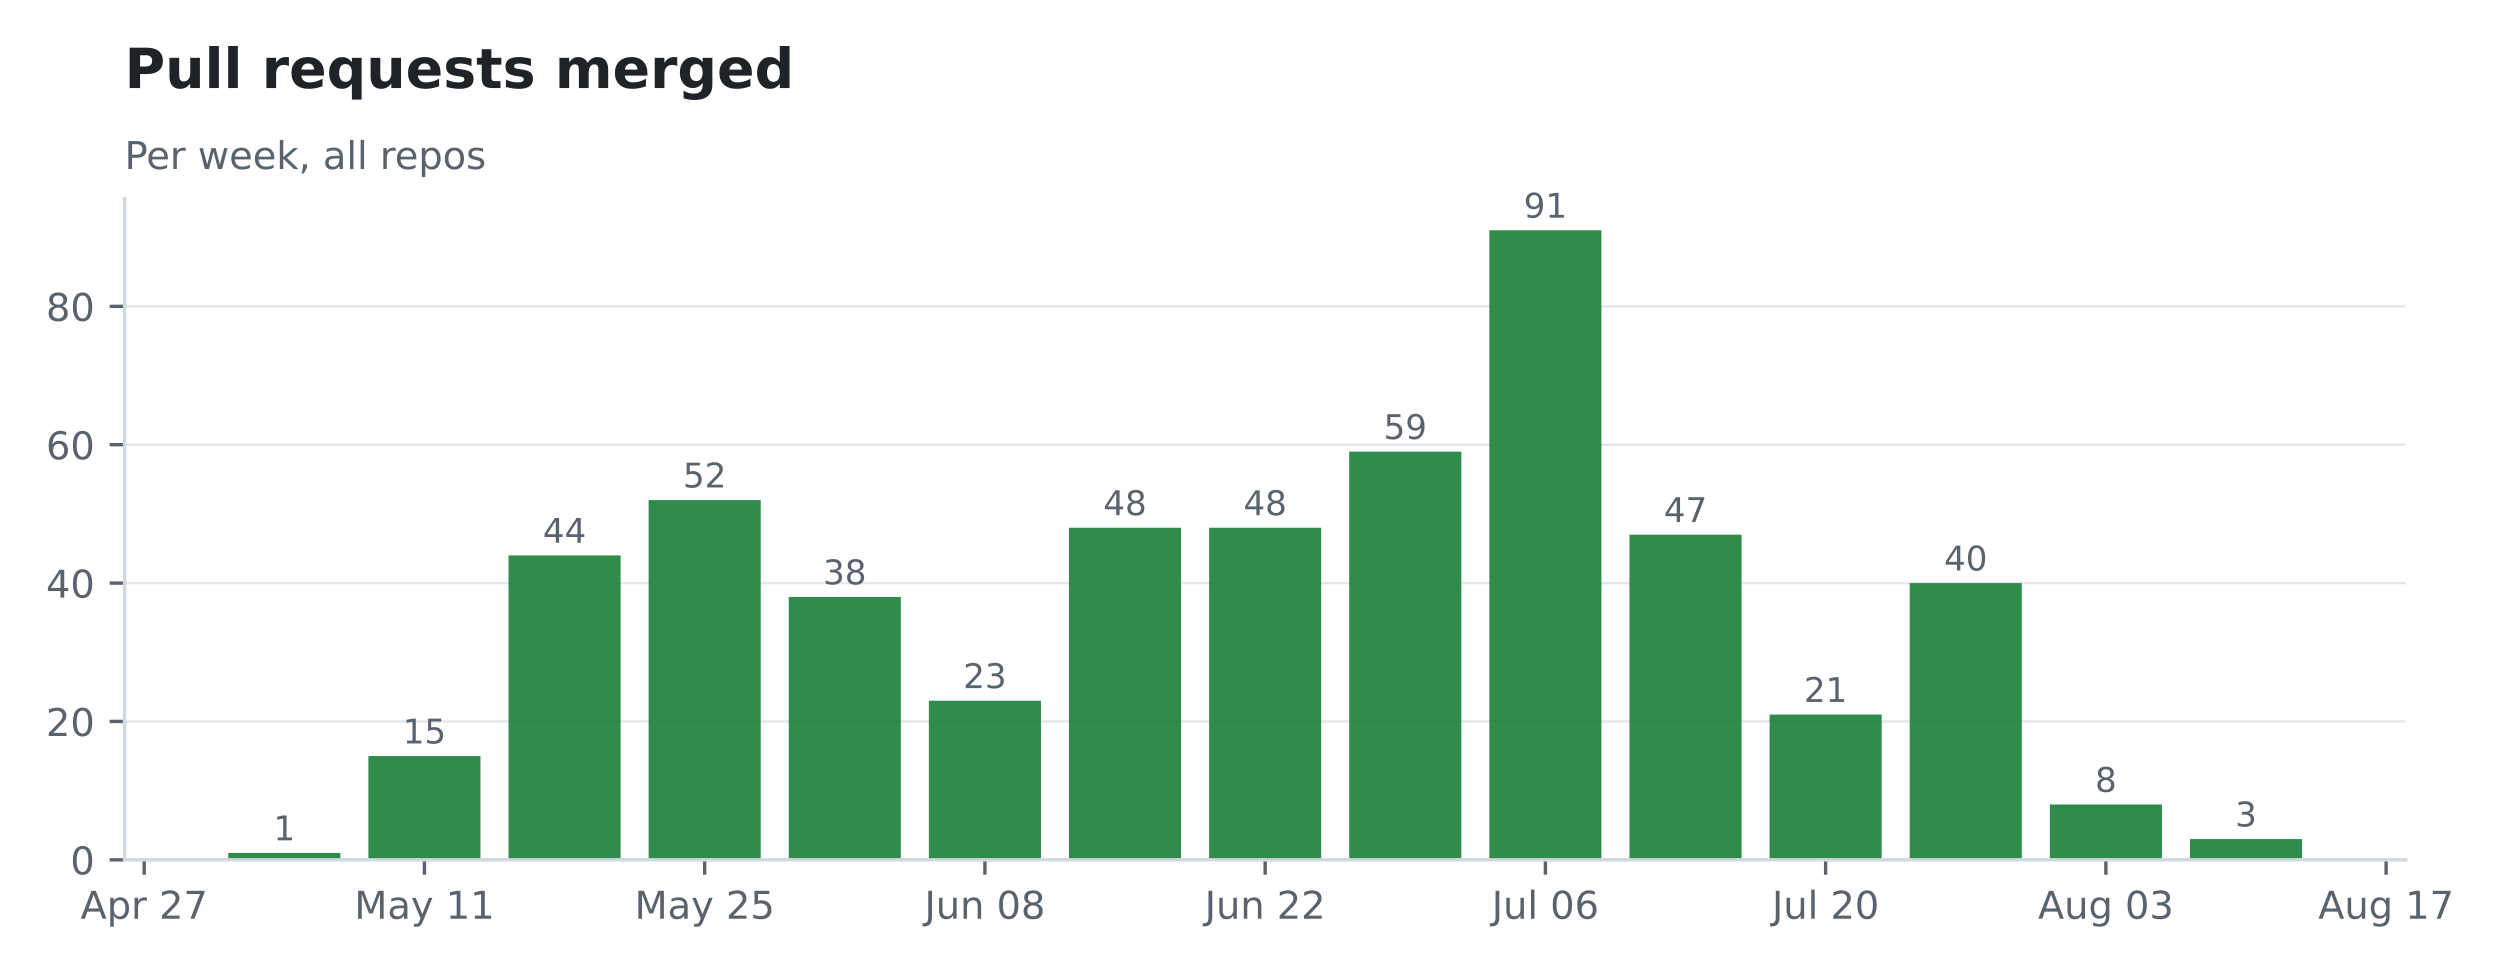
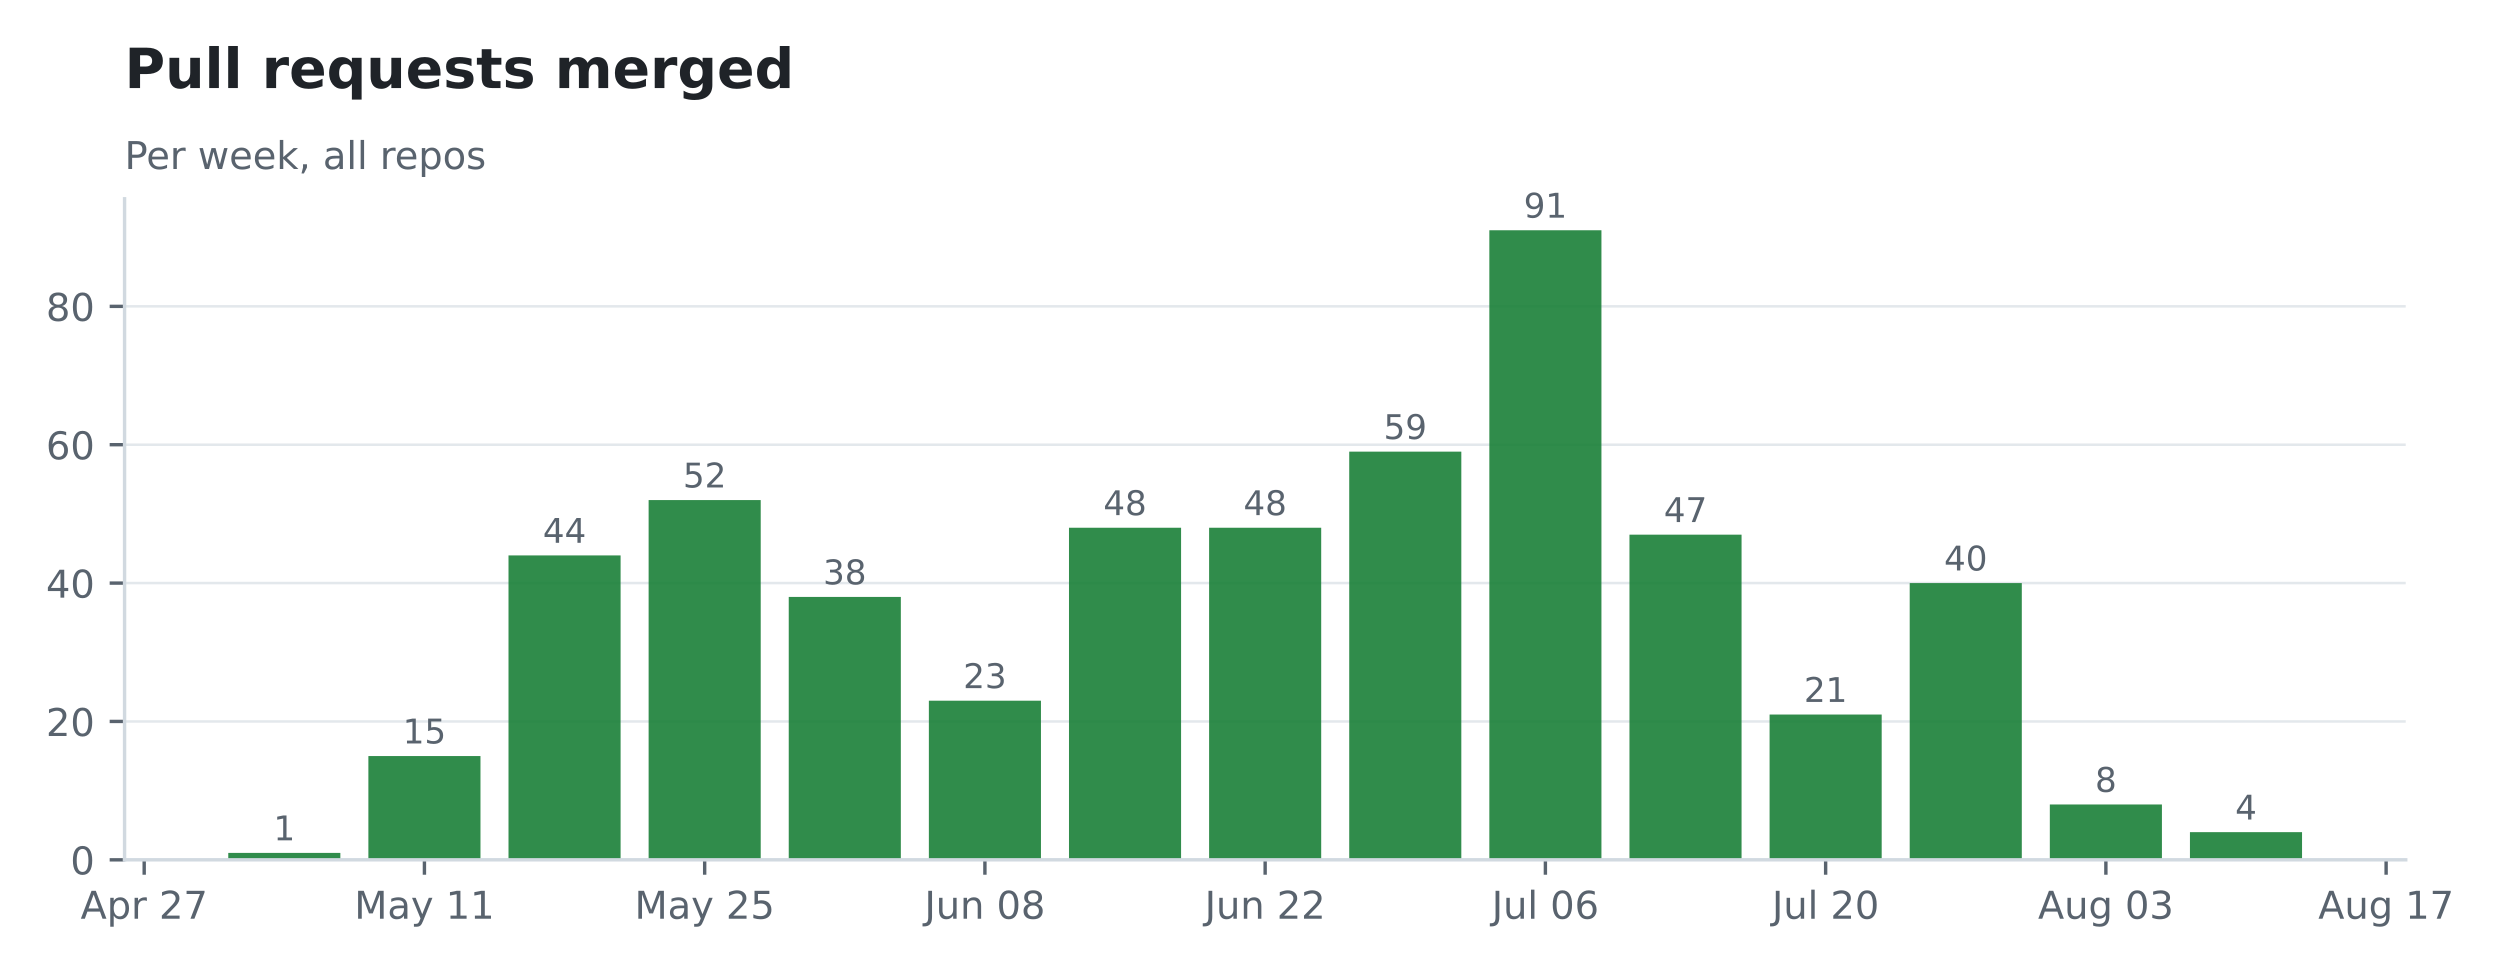
<svg xmlns="http://www.w3.org/2000/svg" xmlns:xlink="http://www.w3.org/1999/xlink" width="587.069pt" height="228.711pt" viewBox="0 0 587.069 228.711" version="1.1">
  <defs>
    <style type="text/css">*{stroke-linejoin: round; stroke-linecap: butt}</style>
  </defs>
  <g id="figure_1">
    <g id="patch_1">
      <path d="M 0 228.711  L 587.069 228.711  L 587.069 -0  L 0 -0  L 0 228.711  z " style="fill: none; opacity: 0" />
    </g>
    <g id="axes_1">
      <g id="patch_2">
        <path d="M 29.253 201.91  L 564.933 201.91  L 564.933 46.678  L 29.253 46.678  L 29.253 201.91  z " style="fill: none" />
      </g>
      <g id="matplotlib.axis_1">
        <g id="xtick_1">
          <g id="line2d_1">
            <defs>
-               <path id="m61ebad64c5" d="M 0 0  L 0 3.5  " style="stroke: #59636e; stroke-width: 0.8" />
+               <path id="m5babb0bd7b" d="M 0 0  L 0 3.5  " style="stroke: #59636e; stroke-width: 0.8" />
            </defs>
            <g>
-               <use xlink:href="#m61ebad64c5" x="33.859" y="201.91" style="fill: #59636e; stroke: #59636e; stroke-width: 0.8" />
+               <use xlink:href="#m5babb0bd7b" x="33.859" y="201.91" style="fill: #59636e; stroke: #59636e; stroke-width: 0.8" />
            </g>
          </g>
          <g id="text_1">
            <g style="fill: #59636e" transform="translate(18.91768 215.7479) scale(0.09 -0.09)">
              <defs>
                <path id="DejaVuSans-24" d="M 2188 4044  L 1331 1722  L 3047 1722  L 2188 4044  z M 1831 4666  L 2547 4666  L 4325 0  L 3669 0  L 3244 1197  L 1141 1197  L 716 0  L 50 0  L 1831 4666  z " transform="scale(0.015625)" />
                <path id="DejaVuSans-53" d="M 1159 525  L 1159 -1331  L 581 -1331  L 581 3500  L 1159 3500  L 1159 2969  Q 1341 3281 1617 3432  Q 1894 3584 2278 3584  Q 2916 3584 3314 3078  Q 3713 2572 3713 1747  Q 3713 922 3314 415  Q 2916 -91 2278 -91  Q 1894 -91 1617 61  Q 1341 213 1159 525  z M 3116 1747  Q 3116 2381 2855 2742  Q 2594 3103 2138 3103  Q 1681 3103 1420 2742  Q 1159 2381 1159 1747  Q 1159 1113 1420 752  Q 1681 391 2138 391  Q 2594 391 2855 752  Q 3116 1113 3116 1747  z " transform="scale(0.015625)" />
                <path id="DejaVuSans-55" d="M 2631 2963  Q 2534 3019 2420 3045  Q 2306 3072 2169 3072  Q 1681 3072 1420 2755  Q 1159 2438 1159 1844  L 1159 0  L 581 0  L 581 3500  L 1159 3500  L 1159 2956  Q 1341 3275 1631 3429  Q 1922 3584 2338 3584  Q 2397 3584 2469 3576  Q 2541 3569 2628 3553  L 2631 2963  z " transform="scale(0.015625)" />
                <path id="DejaVuSans-3" transform="scale(0.015625)" />
                <path id="DejaVuSans-15" d="M 1228 531  L 3431 531  L 3431 0  L 469 0  L 469 531  Q 828 903 1448 1529  Q 2069 2156 2228 2338  Q 2531 2678 2651 2914  Q 2772 3150 2772 3378  Q 2772 3750 2511 3984  Q 2250 4219 1831 4219  Q 1534 4219 1204 4116  Q 875 4013 500 3803  L 500 4441  Q 881 4594 1212 4672  Q 1544 4750 1819 4750  Q 2544 4750 2975 4387  Q 3406 4025 3406 3419  Q 3406 3131 3298 2873  Q 3191 2616 2906 2266  Q 2828 2175 2409 1742  Q 1991 1309 1228 531  z " transform="scale(0.015625)" />
                <path id="DejaVuSans-1a" d="M 525 4666  L 3525 4666  L 3525 4397  L 1831 0  L 1172 0  L 2766 4134  L 525 4134  L 525 4666  z " transform="scale(0.015625)" />
              </defs>
              <use xlink:href="#DejaVuSans-24" />
              <use xlink:href="#DejaVuSans-53" transform="translate(68.40625 0)" />
              <use xlink:href="#DejaVuSans-55" transform="translate(131.8906 0)" />
              <use xlink:href="#DejaVuSans-3" transform="translate(173 0)" />
              <use xlink:href="#DejaVuSans-15" transform="translate(204.7812 0)" />
              <use xlink:href="#DejaVuSans-1a" transform="translate(268.4062 0)" />
            </g>
          </g>
        </g>
        <g id="xtick_2">
          <g id="line2d_2">
            <g>
-               <use xlink:href="#m61ebad64c5" x="99.667" y="201.91" style="fill: #59636e; stroke: #59636e; stroke-width: 0.8" />
+               <use xlink:href="#m5babb0bd7b" x="99.667" y="201.91" style="fill: #59636e; stroke: #59636e; stroke-width: 0.8" />
            </g>
          </g>
          <g id="text_2">
            <g style="fill: #59636e" transform="translate(83.20728 215.7479) scale(0.09 -0.09)">
              <defs>
                <path id="DejaVuSans-30" d="M 628 4666  L 1569 4666  L 2759 1491  L 3956 4666  L 4897 4666  L 4897 0  L 4281 0  L 4281 4097  L 3078 897  L 2444 897  L 1241 4097  L 1241 0  L 628 0  L 628 4666  z " transform="scale(0.015625)" />
                <path id="DejaVuSans-44" d="M 2194 1759  Q 1497 1759 1228 1600  Q 959 1441 959 1056  Q 959 750 1161 570  Q 1363 391 1709 391  Q 2188 391 2477 730  Q 2766 1069 2766 1631  L 2766 1759  L 2194 1759  z M 3341 1997  L 3341 0  L 2766 0  L 2766 531  Q 2569 213 2275 61  Q 1981 -91 1556 -91  Q 1019 -91 701 211  Q 384 513 384 1019  Q 384 1609 779 1909  Q 1175 2209 1959 2209  L 2766 2209  L 2766 2266  Q 2766 2663 2505 2880  Q 2244 3097 1772 3097  Q 1472 3097 1187 3025  Q 903 2953 641 2809  L 641 3341  Q 956 3463 1253 3523  Q 1550 3584 1831 3584  Q 2591 3584 2966 3190  Q 3341 2797 3341 1997  z " transform="scale(0.015625)" />
                <path id="DejaVuSans-5c" d="M 2059 -325  Q 1816 -950 1584 -1140  Q 1353 -1331 966 -1331  L 506 -1331  L 506 -850  L 844 -850  Q 1081 -850 1212 -737  Q 1344 -625 1503 -206  L 1606 56  L 191 3500  L 800 3500  L 1894 763  L 2988 3500  L 3597 3500  L 2059 -325  z " transform="scale(0.015625)" />
                <path id="DejaVuSans-14" d="M 794 531  L 1825 531  L 1825 4091  L 703 3866  L 703 4441  L 1819 4666  L 2450 4666  L 2450 531  L 3481 531  L 3481 0  L 794 0  L 794 531  z " transform="scale(0.015625)" />
              </defs>
              <use xlink:href="#DejaVuSans-30" />
              <use xlink:href="#DejaVuSans-44" transform="translate(86.28125 0)" />
              <use xlink:href="#DejaVuSans-5c" transform="translate(147.5625 0)" />
              <use xlink:href="#DejaVuSans-3" transform="translate(206.75 0)" />
              <use xlink:href="#DejaVuSans-14" transform="translate(238.5312 0)" />
              <use xlink:href="#DejaVuSans-14" transform="translate(302.1562 0)" />
            </g>
          </g>
        </g>
        <g id="xtick_3">
          <g id="line2d_3">
            <g>
-               <use xlink:href="#m61ebad64c5" x="165.476" y="201.91" style="fill: #59636e; stroke: #59636e; stroke-width: 0.8" />
+               <use xlink:href="#m5babb0bd7b" x="165.476" y="201.91" style="fill: #59636e; stroke: #59636e; stroke-width: 0.8" />
            </g>
          </g>
          <g id="text_3">
            <g style="fill: #59636e" transform="translate(149.0156 215.7479) scale(0.09 -0.09)">
              <defs>
                <path id="DejaVuSans-18" d="M 691 4666  L 3169 4666  L 3169 4134  L 1269 4134  L 1269 2991  Q 1406 3038 1543 3061  Q 1681 3084 1819 3084  Q 2600 3084 3056 2656  Q 3513 2228 3513 1497  Q 3513 744 3044 326  Q 2575 -91 1722 -91  Q 1428 -91 1123 -41  Q 819 9 494 109  L 494 744  Q 775 591 1075 516  Q 1375 441 1709 441  Q 2250 441 2565 725  Q 2881 1009 2881 1497  Q 2881 1984 2565 2268  Q 2250 2553 1709 2553  Q 1456 2553 1204 2497  Q 953 2441 691 2322  L 691 4666  z " transform="scale(0.015625)" />
              </defs>
              <use xlink:href="#DejaVuSans-30" />
              <use xlink:href="#DejaVuSans-44" transform="translate(86.28125 0)" />
              <use xlink:href="#DejaVuSans-5c" transform="translate(147.5625 0)" />
              <use xlink:href="#DejaVuSans-3" transform="translate(206.75 0)" />
              <use xlink:href="#DejaVuSans-15" transform="translate(238.5312 0)" />
              <use xlink:href="#DejaVuSans-18" transform="translate(302.1562 0)" />
            </g>
          </g>
        </g>
        <g id="xtick_4">
          <g id="line2d_4">
            <g>
-               <use xlink:href="#m61ebad64c5" x="231.284" y="201.91" style="fill: #59636e; stroke: #59636e; stroke-width: 0.8" />
+               <use xlink:href="#m5babb0bd7b" x="231.284" y="201.91" style="fill: #59636e; stroke: #59636e; stroke-width: 0.8" />
            </g>
          </g>
          <g id="text_4">
            <g style="fill: #59636e" transform="translate(217.0965 215.7479) scale(0.09 -0.09)">
              <defs>
                <path id="DejaVuSans-2d" d="M 628 4666  L 1259 4666  L 1259 325  Q 1259 -519 939 -900  Q 619 -1281 -91 -1281  L -331 -1281  L -331 -750  L -134 -750  Q 284 -750 456 -515  Q 628 -281 628 325  L 628 4666  z " transform="scale(0.015625)" />
                <path id="DejaVuSans-58" d="M 544 1381  L 544 3500  L 1119 3500  L 1119 1403  Q 1119 906 1312 657  Q 1506 409 1894 409  Q 2359 409 2629 706  Q 2900 1003 2900 1516  L 2900 3500  L 3475 3500  L 3475 0  L 2900 0  L 2900 538  Q 2691 219 2414 64  Q 2138 -91 1772 -91  Q 1169 -91 856 284  Q 544 659 544 1381  z M 1991 3584  L 1991 3584  z " transform="scale(0.015625)" />
                <path id="DejaVuSans-51" d="M 3513 2113  L 3513 0  L 2938 0  L 2938 2094  Q 2938 2591 2744 2837  Q 2550 3084 2163 3084  Q 1697 3084 1428 2787  Q 1159 2491 1159 1978  L 1159 0  L 581 0  L 581 3500  L 1159 3500  L 1159 2956  Q 1366 3272 1645 3428  Q 1925 3584 2291 3584  Q 2894 3584 3203 3211  Q 3513 2838 3513 2113  z " transform="scale(0.015625)" />
                <path id="DejaVuSans-13" d="M 2034 4250  Q 1547 4250 1301 3770  Q 1056 3291 1056 2328  Q 1056 1369 1301 889  Q 1547 409 2034 409  Q 2525 409 2770 889  Q 3016 1369 3016 2328  Q 3016 3291 2770 3770  Q 2525 4250 2034 4250  z M 2034 4750  Q 2819 4750 3233 4129  Q 3647 3509 3647 2328  Q 3647 1150 3233 529  Q 2819 -91 2034 -91  Q 1250 -91 836 529  Q 422 1150 422 2328  Q 422 3509 836 4129  Q 1250 4750 2034 4750  z " transform="scale(0.015625)" />
                <path id="DejaVuSans-1b" d="M 2034 2216  Q 1584 2216 1326 1975  Q 1069 1734 1069 1313  Q 1069 891 1326 650  Q 1584 409 2034 409  Q 2484 409 2743 651  Q 3003 894 3003 1313  Q 3003 1734 2745 1975  Q 2488 2216 2034 2216  z M 1403 2484  Q 997 2584 770 2862  Q 544 3141 544 3541  Q 544 4100 942 4425  Q 1341 4750 2034 4750  Q 2731 4750 3128 4425  Q 3525 4100 3525 3541  Q 3525 3141 3298 2862  Q 3072 2584 2669 2484  Q 3125 2378 3379 2068  Q 3634 1759 3634 1313  Q 3634 634 3220 271  Q 2806 -91 2034 -91  Q 1263 -91 848 271  Q 434 634 434 1313  Q 434 1759 690 2068  Q 947 2378 1403 2484  z M 1172 3481  Q 1172 3119 1398 2916  Q 1625 2713 2034 2713  Q 2441 2713 2670 2916  Q 2900 3119 2900 3481  Q 2900 3844 2670 4047  Q 2441 4250 2034 4250  Q 1625 4250 1398 4047  Q 1172 3844 1172 3481  z " transform="scale(0.015625)" />
              </defs>
              <use xlink:href="#DejaVuSans-2d" />
              <use xlink:href="#DejaVuSans-58" transform="translate(29.5 0)" />
              <use xlink:href="#DejaVuSans-51" transform="translate(92.875 0)" />
              <use xlink:href="#DejaVuSans-3" transform="translate(156.25 0)" />
              <use xlink:href="#DejaVuSans-13" transform="translate(188.0312 0)" />
              <use xlink:href="#DejaVuSans-1b" transform="translate(251.6562 0)" />
            </g>
          </g>
        </g>
        <g id="xtick_5">
          <g id="line2d_5">
            <g>
-               <use xlink:href="#m61ebad64c5" x="297.092" y="201.91" style="fill: #59636e; stroke: #59636e; stroke-width: 0.8" />
+               <use xlink:href="#m5babb0bd7b" x="297.092" y="201.91" style="fill: #59636e; stroke: #59636e; stroke-width: 0.8" />
            </g>
          </g>
          <g id="text_5">
            <g style="fill: #59636e" transform="translate(282.9048 215.7479) scale(0.09 -0.09)">
              <use xlink:href="#DejaVuSans-2d" />
              <use xlink:href="#DejaVuSans-58" transform="translate(29.5 0)" />
              <use xlink:href="#DejaVuSans-51" transform="translate(92.875 0)" />
              <use xlink:href="#DejaVuSans-3" transform="translate(156.25 0)" />
              <use xlink:href="#DejaVuSans-15" transform="translate(188.0312 0)" />
              <use xlink:href="#DejaVuSans-15" transform="translate(251.6562 0)" />
            </g>
          </g>
        </g>
        <g id="xtick_6">
          <g id="line2d_6">
            <g>
-               <use xlink:href="#m61ebad64c5" x="362.901" y="201.91" style="fill: #59636e; stroke: #59636e; stroke-width: 0.8" />
+               <use xlink:href="#m5babb0bd7b" x="362.901" y="201.91" style="fill: #59636e; stroke: #59636e; stroke-width: 0.8" />
            </g>
          </g>
          <g id="text_6">
            <g style="fill: #59636e" transform="translate(350.3149 215.7486) scale(0.09 -0.09)">
              <defs>
                <path id="DejaVuSans-4f" d="M 603 4863  L 1178 4863  L 1178 0  L 603 0  L 603 4863  z " transform="scale(0.015625)" />
                <path id="DejaVuSans-19" d="M 2113 2584  Q 1688 2584 1439 2293  Q 1191 2003 1191 1497  Q 1191 994 1439 701  Q 1688 409 2113 409  Q 2538 409 2786 701  Q 3034 994 3034 1497  Q 3034 2003 2786 2293  Q 2538 2584 2113 2584  z M 3366 4563  L 3366 3988  Q 3128 4100 2886 4159  Q 2644 4219 2406 4219  Q 1781 4219 1451 3797  Q 1122 3375 1075 2522  Q 1259 2794 1537 2939  Q 1816 3084 2150 3084  Q 2853 3084 3261 2657  Q 3669 2231 3669 1497  Q 3669 778 3244 343  Q 2819 -91 2113 -91  Q 1303 -91 875 529  Q 447 1150 447 2328  Q 447 3434 972 4092  Q 1497 4750 2381 4750  Q 2619 4750 2861 4703  Q 3103 4656 3366 4563  z " transform="scale(0.015625)" />
              </defs>
              <use xlink:href="#DejaVuSans-2d" />
              <use xlink:href="#DejaVuSans-58" transform="translate(29.5 0)" />
              <use xlink:href="#DejaVuSans-4f" transform="translate(92.875 0)" />
              <use xlink:href="#DejaVuSans-3" transform="translate(120.6562 0)" />
              <use xlink:href="#DejaVuSans-13" transform="translate(152.4375 0)" />
              <use xlink:href="#DejaVuSans-19" transform="translate(216.0625 0)" />
            </g>
          </g>
        </g>
        <g id="xtick_7">
          <g id="line2d_7">
            <g>
-               <use xlink:href="#m61ebad64c5" x="428.709" y="201.91" style="fill: #59636e; stroke: #59636e; stroke-width: 0.8" />
+               <use xlink:href="#m5babb0bd7b" x="428.709" y="201.91" style="fill: #59636e; stroke: #59636e; stroke-width: 0.8" />
            </g>
          </g>
          <g id="text_7">
            <g style="fill: #59636e" transform="translate(416.1233 215.7486) scale(0.09 -0.09)">
              <use xlink:href="#DejaVuSans-2d" />
              <use xlink:href="#DejaVuSans-58" transform="translate(29.5 0)" />
              <use xlink:href="#DejaVuSans-4f" transform="translate(92.875 0)" />
              <use xlink:href="#DejaVuSans-3" transform="translate(120.6562 0)" />
              <use xlink:href="#DejaVuSans-15" transform="translate(152.4375 0)" />
              <use xlink:href="#DejaVuSans-13" transform="translate(216.0625 0)" />
            </g>
          </g>
        </g>
        <g id="xtick_8">
          <g id="line2d_8">
            <g>
-               <use xlink:href="#m61ebad64c5" x="494.518" y="201.91" style="fill: #59636e; stroke: #59636e; stroke-width: 0.8" />
+               <use xlink:href="#m5babb0bd7b" x="494.518" y="201.91" style="fill: #59636e; stroke: #59636e; stroke-width: 0.8" />
            </g>
          </g>
          <g id="text_8">
            <g style="fill: #59636e" transform="translate(478.5742 215.7479) scale(0.09 -0.09)">
              <defs>
                <path id="DejaVuSans-4a" d="M 2906 1791  Q 2906 2416 2648 2759  Q 2391 3103 1925 3103  Q 1463 3103 1205 2759  Q 947 2416 947 1791  Q 947 1169 1205 825  Q 1463 481 1925 481  Q 2391 481 2648 825  Q 2906 1169 2906 1791  z M 3481 434  Q 3481 -459 3084 -895  Q 2688 -1331 1869 -1331  Q 1566 -1331 1297 -1286  Q 1028 -1241 775 -1147  L 775 -588  Q 1028 -725 1275 -790  Q 1522 -856 1778 -856  Q 2344 -856 2625 -561  Q 2906 -266 2906 331  L 2906 616  Q 2728 306 2450 153  Q 2172 0 1784 0  Q 1141 0 747 490  Q 353 981 353 1791  Q 353 2603 747 3093  Q 1141 3584 1784 3584  Q 2172 3584 2450 3431  Q 2728 3278 2906 2969  L 2906 3500  L 3481 3500  L 3481 434  z " transform="scale(0.015625)" />
                <path id="DejaVuSans-16" d="M 2597 2516  Q 3050 2419 3304 2112  Q 3559 1806 3559 1356  Q 3559 666 3084 287  Q 2609 -91 1734 -91  Q 1441 -91 1130 -33  Q 819 25 488 141  L 488 750  Q 750 597 1062 519  Q 1375 441 1716 441  Q 2309 441 2620 675  Q 2931 909 2931 1356  Q 2931 1769 2642 2001  Q 2353 2234 1838 2234  L 1294 2234  L 1294 2753  L 1863 2753  Q 2328 2753 2575 2939  Q 2822 3125 2822 3475  Q 2822 3834 2567 4026  Q 2313 4219 1838 4219  Q 1578 4219 1281 4162  Q 984 4106 628 3988  L 628 4550  Q 988 4650 1302 4700  Q 1616 4750 1894 4750  Q 2613 4750 3031 4423  Q 3450 4097 3450 3541  Q 3450 3153 3228 2886  Q 3006 2619 2597 2516  z " transform="scale(0.015625)" />
              </defs>
              <use xlink:href="#DejaVuSans-24" />
              <use xlink:href="#DejaVuSans-58" transform="translate(68.40625 0)" />
              <use xlink:href="#DejaVuSans-4a" transform="translate(131.7812 0)" />
              <use xlink:href="#DejaVuSans-3" transform="translate(195.2656 0)" />
              <use xlink:href="#DejaVuSans-13" transform="translate(227.0469 0)" />
              <use xlink:href="#DejaVuSans-16" transform="translate(290.6719 0)" />
            </g>
          </g>
        </g>
        <g id="xtick_9">
          <g id="line2d_9">
            <g>
-               <use xlink:href="#m61ebad64c5" x="560.326" y="201.91" style="fill: #59636e; stroke: #59636e; stroke-width: 0.8" />
+               <use xlink:href="#m5babb0bd7b" x="560.326" y="201.91" style="fill: #59636e; stroke: #59636e; stroke-width: 0.8" />
            </g>
          </g>
          <g id="text_9">
            <g style="fill: #59636e" transform="translate(544.3826 215.7479) scale(0.09 -0.09)">
              <use xlink:href="#DejaVuSans-24" />
              <use xlink:href="#DejaVuSans-58" transform="translate(68.40625 0)" />
              <use xlink:href="#DejaVuSans-4a" transform="translate(131.7812 0)" />
              <use xlink:href="#DejaVuSans-3" transform="translate(195.2656 0)" />
              <use xlink:href="#DejaVuSans-14" transform="translate(227.0469 0)" />
              <use xlink:href="#DejaVuSans-1a" transform="translate(290.6719 0)" />
            </g>
          </g>
        </g>
      </g>
      <g id="matplotlib.axis_2">
        <g id="ytick_1">
          <g id="line2d_10">
-             <path d="M 29.253 201.91  L 564.933 201.91  " clip-path="url(#p7a5f7e77f9)" style="fill: none; stroke: #d1d9e0; stroke-opacity: 0.6; stroke-width: 0.6; stroke-linecap: square" />
+             <path d="M 29.253 201.91  L 564.933 201.91  " clip-path="url(#pfe60332e54)" style="fill: none; stroke: #d1d9e0; stroke-opacity: 0.6; stroke-width: 0.6; stroke-linecap: square" />
          </g>
          <g id="line2d_11">
            <defs>
-               <path id="m371ec86404" d="M 0 0  L -3.5 0  " style="stroke: #59636e; stroke-width: 0.8" />
+               <path id="ma0748f6c58" d="M 0 0  L -3.5 0  " style="stroke: #59636e; stroke-width: 0.8" />
            </defs>
            <g>
-               <use xlink:href="#m371ec86404" x="29.253" y="201.91" style="fill: #59636e; stroke: #59636e; stroke-width: 0.8" />
+               <use xlink:href="#ma0748f6c58" x="29.253" y="201.91" style="fill: #59636e; stroke: #59636e; stroke-width: 0.8" />
            </g>
          </g>
          <g id="text_10">
            <g style="fill: #59636e" transform="translate(16.52625 205.3289) scale(0.09 -0.09)">
              <use xlink:href="#DejaVuSans-13" />
            </g>
          </g>
        </g>
        <g id="ytick_2">
          <g id="line2d_12">
-             <path d="M 29.253 169.418  L 564.933 169.418  " clip-path="url(#p7a5f7e77f9)" style="fill: none; stroke: #d1d9e0; stroke-opacity: 0.6; stroke-width: 0.6; stroke-linecap: square" />
+             <path d="M 29.253 169.418  L 564.933 169.418  " clip-path="url(#pfe60332e54)" style="fill: none; stroke: #d1d9e0; stroke-opacity: 0.6; stroke-width: 0.6; stroke-linecap: square" />
          </g>
          <g id="line2d_13">
            <g>
-               <use xlink:href="#m371ec86404" x="29.253" y="169.418" style="fill: #59636e; stroke: #59636e; stroke-width: 0.8" />
+               <use xlink:href="#ma0748f6c58" x="29.253" y="169.418" style="fill: #59636e; stroke: #59636e; stroke-width: 0.8" />
            </g>
          </g>
          <g id="text_11">
            <g style="fill: #59636e" transform="translate(10.8 172.8366) scale(0.09 -0.09)">
              <use xlink:href="#DejaVuSans-15" />
              <use xlink:href="#DejaVuSans-13" transform="translate(63.625 0)" />
            </g>
          </g>
        </g>
        <g id="ytick_3">
          <g id="line2d_14">
-             <path d="M 29.253 136.925  L 564.933 136.925  " clip-path="url(#p7a5f7e77f9)" style="fill: none; stroke: #d1d9e0; stroke-opacity: 0.6; stroke-width: 0.6; stroke-linecap: square" />
+             <path d="M 29.253 136.925  L 564.933 136.925  " clip-path="url(#pfe60332e54)" style="fill: none; stroke: #d1d9e0; stroke-opacity: 0.6; stroke-width: 0.6; stroke-linecap: square" />
          </g>
          <g id="line2d_15">
            <g>
-               <use xlink:href="#m371ec86404" x="29.253" y="136.925" style="fill: #59636e; stroke: #59636e; stroke-width: 0.8" />
+               <use xlink:href="#ma0748f6c58" x="29.253" y="136.925" style="fill: #59636e; stroke: #59636e; stroke-width: 0.8" />
            </g>
          </g>
          <g id="text_12">
            <g style="fill: #59636e" transform="translate(10.8 140.3443) scale(0.09 -0.09)">
              <defs>
                <path id="DejaVuSans-17" d="M 2419 4116  L 825 1625  L 2419 1625  L 2419 4116  z M 2253 4666  L 3047 4666  L 3047 1625  L 3713 1625  L 3713 1100  L 3047 1100  L 3047 0  L 2419 0  L 2419 1100  L 313 1100  L 313 1709  L 2253 4666  z " transform="scale(0.015625)" />
              </defs>
              <use xlink:href="#DejaVuSans-17" />
              <use xlink:href="#DejaVuSans-13" transform="translate(63.625 0)" />
            </g>
          </g>
        </g>
        <g id="ytick_4">
          <g id="line2d_16">
-             <path d="M 29.253 104.433  L 564.933 104.433  " clip-path="url(#p7a5f7e77f9)" style="fill: none; stroke: #d1d9e0; stroke-opacity: 0.6; stroke-width: 0.6; stroke-linecap: square" />
+             <path d="M 29.253 104.433  L 564.933 104.433  " clip-path="url(#pfe60332e54)" style="fill: none; stroke: #d1d9e0; stroke-opacity: 0.6; stroke-width: 0.6; stroke-linecap: square" />
          </g>
          <g id="line2d_17">
            <g>
-               <use xlink:href="#m371ec86404" x="29.253" y="104.433" style="fill: #59636e; stroke: #59636e; stroke-width: 0.8" />
+               <use xlink:href="#ma0748f6c58" x="29.253" y="104.433" style="fill: #59636e; stroke: #59636e; stroke-width: 0.8" />
            </g>
          </g>
          <g id="text_13">
            <g style="fill: #59636e" transform="translate(10.8 107.852) scale(0.09 -0.09)">
              <use xlink:href="#DejaVuSans-19" />
              <use xlink:href="#DejaVuSans-13" transform="translate(63.625 0)" />
            </g>
          </g>
        </g>
        <g id="ytick_5">
          <g id="line2d_18">
-             <path d="M 29.253 71.941  L 564.933 71.941  " clip-path="url(#p7a5f7e77f9)" style="fill: none; stroke: #d1d9e0; stroke-opacity: 0.6; stroke-width: 0.6; stroke-linecap: square" />
+             <path d="M 29.253 71.941  L 564.933 71.941  " clip-path="url(#pfe60332e54)" style="fill: none; stroke: #d1d9e0; stroke-opacity: 0.6; stroke-width: 0.6; stroke-linecap: square" />
          </g>
          <g id="line2d_19">
            <g>
-               <use xlink:href="#m371ec86404" x="29.253" y="71.941" style="fill: #59636e; stroke: #59636e; stroke-width: 0.8" />
+               <use xlink:href="#ma0748f6c58" x="29.253" y="71.941" style="fill: #59636e; stroke: #59636e; stroke-width: 0.8" />
            </g>
          </g>
          <g id="text_14">
            <g style="fill: #59636e" transform="translate(10.8 75.35968) scale(0.09 -0.09)">
              <use xlink:href="#DejaVuSans-1b" />
              <use xlink:href="#DejaVuSans-13" transform="translate(63.625 0)" />
            </g>
          </g>
        </g>
      </g>
      <g id="patch_3">
-         <path d="M 53.602 201.91  L 79.925 201.91  L 79.925 200.285  L 53.602 200.285  z " clip-path="url(#p7a5f7e77f9)" style="fill: #1a7f37; opacity: 0.9" />
+         <path d="M 53.602 201.91  L 79.925 201.91  L 79.925 200.285  L 53.602 200.285  z " clip-path="url(#pfe60332e54)" style="fill: #1a7f37; opacity: 0.9" />
      </g>
      <g id="patch_4">
-         <path d="M 86.506 201.91  L 112.829 201.91  L 112.829 177.541  L 86.506 177.541  z " clip-path="url(#p7a5f7e77f9)" style="fill: #1a7f37; opacity: 0.9" />
+         <path d="M 86.506 201.91  L 112.829 201.91  L 112.829 177.541  L 86.506 177.541  z " clip-path="url(#pfe60332e54)" style="fill: #1a7f37; opacity: 0.9" />
      </g>
      <g id="patch_5">
-         <path d="M 119.41 201.91  L 145.733 201.91  L 145.733 130.427  L 119.41 130.427  z " clip-path="url(#p7a5f7e77f9)" style="fill: #1a7f37; opacity: 0.9" />
+         <path d="M 119.41 201.91  L 145.733 201.91  L 145.733 130.427  L 119.41 130.427  z " clip-path="url(#pfe60332e54)" style="fill: #1a7f37; opacity: 0.9" />
      </g>
      <g id="patch_6">
-         <path d="M 152.314 201.91  L 178.637 201.91  L 178.637 117.43  L 152.314 117.43  z " clip-path="url(#p7a5f7e77f9)" style="fill: #1a7f37; opacity: 0.9" />
+         <path d="M 152.314 201.91  L 178.637 201.91  L 178.637 117.43  L 152.314 117.43  z " clip-path="url(#pfe60332e54)" style="fill: #1a7f37; opacity: 0.9" />
      </g>
      <g id="patch_7">
-         <path d="M 185.218 201.91  L 211.542 201.91  L 211.542 140.175  L 185.218 140.175  z " clip-path="url(#p7a5f7e77f9)" style="fill: #1a7f37; opacity: 0.9" />
+         <path d="M 185.218 201.91  L 211.542 201.91  L 211.542 140.175  L 185.218 140.175  z " clip-path="url(#pfe60332e54)" style="fill: #1a7f37; opacity: 0.9" />
      </g>
      <g id="patch_8">
-         <path d="M 218.122 201.91  L 244.446 201.91  L 244.446 164.544  L 218.122 164.544  z " clip-path="url(#p7a5f7e77f9)" style="fill: #1a7f37; opacity: 0.9" />
+         <path d="M 218.122 201.91  L 244.446 201.91  L 244.446 164.544  L 218.122 164.544  z " clip-path="url(#pfe60332e54)" style="fill: #1a7f37; opacity: 0.9" />
      </g>
      <g id="patch_9">
-         <path d="M 251.027 201.91  L 277.35 201.91  L 277.35 123.928  L 251.027 123.928  z " clip-path="url(#p7a5f7e77f9)" style="fill: #1a7f37; opacity: 0.9" />
+         <path d="M 251.027 201.91  L 277.35 201.91  L 277.35 123.928  L 251.027 123.928  z " clip-path="url(#pfe60332e54)" style="fill: #1a7f37; opacity: 0.9" />
      </g>
      <g id="patch_10">
-         <path d="M 283.931 201.91  L 310.254 201.91  L 310.254 123.928  L 283.931 123.928  z " clip-path="url(#p7a5f7e77f9)" style="fill: #1a7f37; opacity: 0.9" />
+         <path d="M 283.931 201.91  L 310.254 201.91  L 310.254 123.928  L 283.931 123.928  z " clip-path="url(#pfe60332e54)" style="fill: #1a7f37; opacity: 0.9" />
      </g>
      <g id="patch_11">
-         <path d="M 316.835 201.91  L 343.158 201.91  L 343.158 106.058  L 316.835 106.058  z " clip-path="url(#p7a5f7e77f9)" style="fill: #1a7f37; opacity: 0.9" />
+         <path d="M 316.835 201.91  L 343.158 201.91  L 343.158 106.058  L 316.835 106.058  z " clip-path="url(#pfe60332e54)" style="fill: #1a7f37; opacity: 0.9" />
      </g>
      <g id="patch_12">
-         <path d="M 349.739 201.91  L 376.063 201.91  L 376.063 54.07  L 349.739 54.07  z " clip-path="url(#p7a5f7e77f9)" style="fill: #1a7f37; opacity: 0.9" />
+         <path d="M 349.739 201.91  L 376.063 201.91  L 376.063 54.07  L 349.739 54.07  z " clip-path="url(#pfe60332e54)" style="fill: #1a7f37; opacity: 0.9" />
      </g>
      <g id="patch_13">
-         <path d="M 382.643 201.91  L 408.967 201.91  L 408.967 125.553  L 382.643 125.553  z " clip-path="url(#p7a5f7e77f9)" style="fill: #1a7f37; opacity: 0.9" />
+         <path d="M 382.643 201.91  L 408.967 201.91  L 408.967 125.553  L 382.643 125.553  z " clip-path="url(#pfe60332e54)" style="fill: #1a7f37; opacity: 0.9" />
      </g>
      <g id="patch_14">
-         <path d="M 415.548 201.91  L 441.871 201.91  L 441.871 167.793  L 415.548 167.793  z " clip-path="url(#p7a5f7e77f9)" style="fill: #1a7f37; opacity: 0.9" />
+         <path d="M 415.548 201.91  L 441.871 201.91  L 441.871 167.793  L 415.548 167.793  z " clip-path="url(#pfe60332e54)" style="fill: #1a7f37; opacity: 0.9" />
      </g>
      <g id="patch_15">
-         <path d="M 448.452 201.91  L 474.775 201.91  L 474.775 136.925  L 448.452 136.925  z " clip-path="url(#p7a5f7e77f9)" style="fill: #1a7f37; opacity: 0.9" />
+         <path d="M 448.452 201.91  L 474.775 201.91  L 474.775 136.925  L 448.452 136.925  z " clip-path="url(#pfe60332e54)" style="fill: #1a7f37; opacity: 0.9" />
      </g>
      <g id="patch_16">
-         <path d="M 481.356 201.91  L 507.679 201.91  L 507.679 188.913  L 481.356 188.913  z " clip-path="url(#p7a5f7e77f9)" style="fill: #1a7f37; opacity: 0.9" />
+         <path d="M 481.356 201.91  L 507.679 201.91  L 507.679 188.913  L 481.356 188.913  z " clip-path="url(#pfe60332e54)" style="fill: #1a7f37; opacity: 0.9" />
      </g>
      <g id="patch_17">
-         <path d="M 514.26 201.91  L 540.583 201.91  L 540.583 197.036  L 514.26 197.036  z " clip-path="url(#p7a5f7e77f9)" style="fill: #1a7f37; opacity: 0.9" />
+         <path d="M 514.26 201.91  L 540.583 201.91  L 540.583 195.412  L 514.26 195.412  z " clip-path="url(#pfe60332e54)" style="fill: #1a7f37; opacity: 0.9" />
      </g>
      <g id="patch_18">
        <path d="M 29.253 201.91  L 29.253 46.678  " style="fill: none; stroke: #d1d9e0; stroke-width: 0.8; stroke-linejoin: miter; stroke-linecap: square" />
      </g>
      <g id="patch_19">
        <path d="M 29.253 201.91  L 564.933 201.91  " style="fill: none; stroke: #d1d9e0; stroke-width: 0.8; stroke-linejoin: miter; stroke-linecap: square" />
      </g>
      <g id="text_15">
        <g style="fill: #59636e" transform="translate(64.21826 197.3286) scale(0.08 -0.08)">
          <use xlink:href="#DejaVuSans-14" />
        </g>
      </g>
      <g id="text_16">
        <g style="fill: #59636e" transform="translate(94.57744 174.5839) scale(0.08 -0.08)">
          <use xlink:href="#DejaVuSans-14" />
          <use xlink:href="#DejaVuSans-18" transform="translate(63.625 0)" />
        </g>
      </g>
      <g id="text_17">
        <g style="fill: #59636e" transform="translate(127.4816 127.4701) scale(0.08 -0.08)">
          <use xlink:href="#DejaVuSans-17" />
          <use xlink:href="#DejaVuSans-17" transform="translate(63.625 0)" />
        </g>
      </g>
      <g id="text_18">
        <g style="fill: #59636e" transform="translate(160.3858 114.4732) scale(0.08 -0.08)">
          <use xlink:href="#DejaVuSans-18" />
          <use xlink:href="#DejaVuSans-15" transform="translate(63.625 0)" />
        </g>
      </g>
      <g id="text_19">
        <g style="fill: #59636e" transform="translate(193.29 137.2178) scale(0.08 -0.08)">
          <use xlink:href="#DejaVuSans-16" />
          <use xlink:href="#DejaVuSans-1b" transform="translate(63.625 0)" />
        </g>
      </g>
      <g id="text_20">
        <g style="fill: #59636e" transform="translate(226.1941 161.587) scale(0.08 -0.08)">
          <use xlink:href="#DejaVuSans-15" />
          <use xlink:href="#DejaVuSans-16" transform="translate(63.625 0)" />
        </g>
      </g>
      <g id="text_21">
        <g style="fill: #59636e" transform="translate(259.0983 120.9716) scale(0.08 -0.08)">
          <use xlink:href="#DejaVuSans-17" />
          <use xlink:href="#DejaVuSans-1b" transform="translate(63.625 0)" />
        </g>
      </g>
      <g id="text_22">
        <g style="fill: #59636e" transform="translate(292.0025 120.9716) scale(0.08 -0.08)">
          <use xlink:href="#DejaVuSans-17" />
          <use xlink:href="#DejaVuSans-1b" transform="translate(63.625 0)" />
        </g>
      </g>
      <g id="text_23">
        <g style="fill: #59636e" transform="translate(324.9067 103.1009) scale(0.08 -0.08)">
          <defs>
            <path id="DejaVuSans-1c" d="M 703 97  L 703 672  Q 941 559 1184 500  Q 1428 441 1663 441  Q 2288 441 2617 861  Q 2947 1281 2994 2138  Q 2813 1869 2534 1725  Q 2256 1581 1919 1581  Q 1219 1581 811 2004  Q 403 2428 403 3163  Q 403 3881 828 4315  Q 1253 4750 1959 4750  Q 2769 4750 3195 4129  Q 3622 3509 3622 2328  Q 3622 1225 3098 567  Q 2575 -91 1691 -91  Q 1453 -91 1209 -44  Q 966 3 703 97  z M 1959 2075  Q 2384 2075 2632 2365  Q 2881 2656 2881 3163  Q 2881 3666 2632 3958  Q 2384 4250 1959 4250  Q 1534 4250 1286 3958  Q 1038 3666 1038 3163  Q 1038 2656 1286 2365  Q 1534 2075 1959 2075  z " transform="scale(0.015625)" />
          </defs>
          <use xlink:href="#DejaVuSans-18" />
          <use xlink:href="#DejaVuSans-1c" transform="translate(63.625 0)" />
        </g>
      </g>
      <g id="text_24">
        <g style="fill: #59636e" transform="translate(357.8109 51.11317) scale(0.08 -0.08)">
          <use xlink:href="#DejaVuSans-1c" />
          <use xlink:href="#DejaVuSans-14" transform="translate(63.625 0)" />
        </g>
      </g>
      <g id="text_25">
        <g style="fill: #59636e" transform="translate(390.715 122.5962) scale(0.08 -0.08)">
          <use xlink:href="#DejaVuSans-17" />
          <use xlink:href="#DejaVuSans-1a" transform="translate(63.625 0)" />
        </g>
      </g>
      <g id="text_26">
        <g style="fill: #59636e" transform="translate(423.6192 164.8362) scale(0.08 -0.08)">
          <use xlink:href="#DejaVuSans-15" />
          <use xlink:href="#DejaVuSans-14" transform="translate(63.625 0)" />
        </g>
      </g>
      <g id="text_27">
        <g style="fill: #59636e" transform="translate(456.5234 133.9686) scale(0.08 -0.08)">
          <use xlink:href="#DejaVuSans-17" />
          <use xlink:href="#DejaVuSans-13" transform="translate(63.625 0)" />
        </g>
      </g>
      <g id="text_28">
        <g style="fill: #59636e" transform="translate(491.9726 185.9562) scale(0.08 -0.08)">
          <use xlink:href="#DejaVuSans-1b" />
        </g>
      </g>
      <g id="text_29">
-         <g style="fill: #59636e" transform="translate(524.8767 194.0793) scale(0.08 -0.08)">
-           <use xlink:href="#DejaVuSans-16" />
+         <g style="fill: #59636e" transform="translate(524.8767 192.4547) scale(0.08 -0.08)">
+           <use xlink:href="#DejaVuSans-17" />
        </g>
      </g>
      <g id="text_30">
        <g style="fill: #59636e" transform="translate(29.2525 39.69253) scale(0.09 -0.09)">
          <defs>
            <path id="DejaVuSans-33" d="M 1259 4147  L 1259 2394  L 2053 2394  Q 2494 2394 2734 2622  Q 2975 2850 2975 3272  Q 2975 3691 2734 3919  Q 2494 4147 2053 4147  L 1259 4147  z M 628 4666  L 2053 4666  Q 2838 4666 3239 4311  Q 3641 3956 3641 3272  Q 3641 2581 3239 2228  Q 2838 1875 2053 1875  L 1259 1875  L 1259 0  L 628 0  L 628 4666  z " transform="scale(0.015625)" />
            <path id="DejaVuSans-48" d="M 3597 1894  L 3597 1613  L 953 1613  Q 991 1019 1311 708  Q 1631 397 2203 397  Q 2534 397 2845 478  Q 3156 559 3463 722  L 3463 178  Q 3153 47 2828 -22  Q 2503 -91 2169 -91  Q 1331 -91 842 396  Q 353 884 353 1716  Q 353 2575 817 3079  Q 1281 3584 2069 3584  Q 2775 3584 3186 3129  Q 3597 2675 3597 1894  z M 3022 2063  Q 3016 2534 2758 2815  Q 2500 3097 2075 3097  Q 1594 3097 1305 2825  Q 1016 2553 972 2059  L 3022 2063  z " transform="scale(0.015625)" />
            <path id="DejaVuSans-5a" d="M 269 3500  L 844 3500  L 1563 769  L 2278 3500  L 2956 3500  L 3675 769  L 4391 3500  L 4966 3500  L 4050 0  L 3372 0  L 2619 2869  L 1863 0  L 1184 0  L 269 3500  z " transform="scale(0.015625)" />
            <path id="DejaVuSans-4e" d="M 581 4863  L 1159 4863  L 1159 1991  L 2875 3500  L 3609 3500  L 1753 1863  L 3688 0  L 2938 0  L 1159 1709  L 1159 0  L 581 0  L 581 4863  z " transform="scale(0.015625)" />
            <path id="DejaVuSans-f" d="M 750 794  L 1409 794  L 1409 256  L 897 -744  L 494 -744  L 750 256  L 750 794  z " transform="scale(0.015625)" />
            <path id="DejaVuSans-52" d="M 1959 3097  Q 1497 3097 1228 2736  Q 959 2375 959 1747  Q 959 1119 1226 758  Q 1494 397 1959 397  Q 2419 397 2687 759  Q 2956 1122 2956 1747  Q 2956 2369 2687 2733  Q 2419 3097 1959 3097  z M 1959 3584  Q 2709 3584 3137 3096  Q 3566 2609 3566 1747  Q 3566 888 3137 398  Q 2709 -91 1959 -91  Q 1206 -91 779 398  Q 353 888 353 1747  Q 353 2609 779 3096  Q 1206 3584 1959 3584  z " transform="scale(0.015625)" />
            <path id="DejaVuSans-56" d="M 2834 3397  L 2834 2853  Q 2591 2978 2328 3040  Q 2066 3103 1784 3103  Q 1356 3103 1142 2972  Q 928 2841 928 2578  Q 928 2378 1081 2264  Q 1234 2150 1697 2047  L 1894 2003  Q 2506 1872 2764 1633  Q 3022 1394 3022 966  Q 3022 478 2636 193  Q 2250 -91 1575 -91  Q 1294 -91 989 -36  Q 684 19 347 128  L 347 722  Q 666 556 975 473  Q 1284 391 1588 391  Q 1994 391 2212 530  Q 2431 669 2431 922  Q 2431 1156 2273 1281  Q 2116 1406 1581 1522  L 1381 1569  Q 847 1681 609 1914  Q 372 2147 372 2553  Q 372 3047 722 3315  Q 1072 3584 1716 3584  Q 2034 3584 2315 3537  Q 2597 3491 2834 3397  z " transform="scale(0.015625)" />
          </defs>
          <use xlink:href="#DejaVuSans-33" />
          <use xlink:href="#DejaVuSans-48" transform="translate(56.73438 0)" />
          <use xlink:href="#DejaVuSans-55" transform="translate(118.2656 0)" />
          <use xlink:href="#DejaVuSans-3" transform="translate(159.375 0)" />
          <use xlink:href="#DejaVuSans-5a" transform="translate(191.1562 0)" />
          <use xlink:href="#DejaVuSans-48" transform="translate(272.9375 0)" />
          <use xlink:href="#DejaVuSans-48" transform="translate(334.4688 0)" />
          <use xlink:href="#DejaVuSans-4e" transform="translate(396 0)" />
          <use xlink:href="#DejaVuSans-f" transform="translate(453.9062 0)" />
          <use xlink:href="#DejaVuSans-3" transform="translate(485.6875 0)" />
          <use xlink:href="#DejaVuSans-44" transform="translate(517.4688 0)" />
          <use xlink:href="#DejaVuSans-4f" transform="translate(578.75 0)" />
          <use xlink:href="#DejaVuSans-4f" transform="translate(606.5312 0)" />
          <use xlink:href="#DejaVuSans-3" transform="translate(634.3125 0)" />
          <use xlink:href="#DejaVuSans-55" transform="translate(666.0938 0)" />
          <use xlink:href="#DejaVuSans-48" transform="translate(705 0)" />
          <use xlink:href="#DejaVuSans-53" transform="translate(766.5312 0)" />
          <use xlink:href="#DejaVuSans-52" transform="translate(830.0156 0)" />
          <use xlink:href="#DejaVuSans-56" transform="translate(891.2031 0)" />
        </g>
      </g>
      <g id="text_31">
        <g style="fill: #1f2328" transform="translate(29.2525 20.67797) scale(0.13 -0.13)">
          <defs>
            <path id="DejaVuSans-Bold-33" d="M 588 4666  L 2584 4666  Q 3475 4666 3951 4270  Q 4428 3875 4428 3144  Q 4428 2409 3951 2014  Q 3475 1619 2584 1619  L 1791 1619  L 1791 0  L 588 0  L 588 4666  z M 1791 3794  L 1791 2491  L 2456 2491  Q 2806 2491 2997 2661  Q 3188 2831 3188 3144  Q 3188 3456 2997 3625  Q 2806 3794 2456 3794  L 1791 3794  z " transform="scale(0.015625)" />
            <path id="DejaVuSans-Bold-58" d="M 500 1363  L 500 3500  L 1625 3500  L 1625 3150  Q 1625 2866 1622 2436  Q 1619 2006 1619 1863  Q 1619 1441 1641 1255  Q 1663 1069 1716 984  Q 1784 875 1895 815  Q 2006 756 2150 756  Q 2500 756 2700 1025  Q 2900 1294 2900 1772  L 2900 3500  L 4019 3500  L 4019 0  L 2900 0  L 2900 506  Q 2647 200 2364 54  Q 2081 -91 1741 -91  Q 1134 -91 817 281  Q 500 653 500 1363  z " transform="scale(0.015625)" />
            <path id="DejaVuSans-Bold-4f" d="M 538 4863  L 1656 4863  L 1656 0  L 538 0  L 538 4863  z " transform="scale(0.015625)" />
            <path id="DejaVuSans-Bold-3" transform="scale(0.015625)" />
            <path id="DejaVuSans-Bold-55" d="M 3138 2547  Q 2991 2616 2845 2648  Q 2700 2681 2553 2681  Q 2122 2681 1889 2404  Q 1656 2128 1656 1613  L 1656 0  L 538 0  L 538 3500  L 1656 3500  L 1656 2925  Q 1872 3269 2151 3426  Q 2431 3584 2822 3584  Q 2878 3584 2943 3579  Q 3009 3575 3134 3559  L 3138 2547  z " transform="scale(0.015625)" />
            <path id="DejaVuSans-Bold-48" d="M 4031 1759  L 4031 1441  L 1416 1441  Q 1456 1047 1700 850  Q 1944 653 2381 653  Q 2734 653 3104 758  Q 3475 863 3866 1075  L 3866 213  Q 3469 63 3072 -14  Q 2675 -91 2278 -91  Q 1328 -91 801 392  Q 275 875 275 1747  Q 275 2603 792 3093  Q 1309 3584 2216 3584  Q 3041 3584 3536 3087  Q 4031 2591 4031 1759  z M 2881 2131  Q 2881 2450 2695 2645  Q 2509 2841 2209 2841  Q 1884 2841 1681 2658  Q 1478 2475 1428 2131  L 2881 2131  z " transform="scale(0.015625)" />
            <path id="DejaVuSans-Bold-54" d="M 2181 2772  Q 1825 2772 1636 2509  Q 1447 2247 1447 1747  Q 1447 1247 1636 984  Q 1825 722 2181 722  Q 2541 722 2730 984  Q 2919 1247 2919 1747  Q 2919 2247 2730 2509  Q 2541 2772 2181 2772  z M 2919 506  Q 2688 197 2409 53  Q 2131 -91 1766 -91  Q 1119 -91 703 423  Q 288 938 288 1747  Q 288 2556 703 3067  Q 1119 3578 1766 3578  Q 2131 3578 2409 3434  Q 2688 3291 2919 2981  L 2919 3500  L 4044 3500  L 4044 -1331  L 2919 -1331  L 2919 506  z " transform="scale(0.015625)" />
            <path id="DejaVuSans-Bold-56" d="M 3272 3391  L 3272 2541  Q 2913 2691 2578 2766  Q 2244 2841 1947 2841  Q 1628 2841 1473 2761  Q 1319 2681 1319 2516  Q 1319 2381 1436 2309  Q 1553 2238 1856 2203  L 2053 2175  Q 2913 2066 3209 1816  Q 3506 1566 3506 1031  Q 3506 472 3093 190  Q 2681 -91 1863 -91  Q 1516 -91 1145 -36  Q 775 19 384 128  L 384 978  Q 719 816 1070 734  Q 1422 653 1784 653  Q 2113 653 2278 743  Q 2444 834 2444 1013  Q 2444 1163 2330 1236  Q 2216 1309 1875 1350  L 1678 1375  Q 931 1469 631 1722  Q 331 1975 331 2491  Q 331 3047 712 3315  Q 1094 3584 1881 3584  Q 2191 3584 2531 3537  Q 2872 3491 3272 3391  z " transform="scale(0.015625)" />
            <path id="DejaVuSans-Bold-57" d="M 1759 4494  L 1759 3500  L 2913 3500  L 2913 2700  L 1759 2700  L 1759 1216  Q 1759 972 1856 886  Q 1953 800 2241 800  L 2816 800  L 2816 0  L 1856 0  Q 1194 0 917 276  Q 641 553 641 1216  L 641 2700  L 84 2700  L 84 3500  L 641 3500  L 641 4494  L 1759 4494  z " transform="scale(0.015625)" />
            <path id="DejaVuSans-Bold-50" d="M 3781 2919  Q 3994 3244 4286 3414  Q 4578 3584 4928 3584  Q 5531 3584 5847 3212  Q 6163 2841 6163 2131  L 6163 0  L 5038 0  L 5038 1825  Q 5041 1866 5042 1909  Q 5044 1953 5044 2034  Q 5044 2406 4934 2573  Q 4825 2741 4581 2741  Q 4263 2741 4089 2478  Q 3916 2216 3909 1719  L 3909 0  L 2784 0  L 2784 1825  Q 2784 2406 2684 2573  Q 2584 2741 2328 2741  Q 2006 2741 1831 2477  Q 1656 2213 1656 1722  L 1656 0  L 531 0  L 531 3500  L 1656 3500  L 1656 2988  Q 1863 3284 2130 3434  Q 2397 3584 2719 3584  Q 3081 3584 3359 3409  Q 3638 3234 3781 2919  z " transform="scale(0.015625)" />
            <path id="DejaVuSans-Bold-4a" d="M 2919 594  Q 2688 288 2409 144  Q 2131 0 1766 0  Q 1125 0 706 504  Q 288 1009 288 1791  Q 288 2575 706 3076  Q 1125 3578 1766 3578  Q 2131 3578 2409 3434  Q 2688 3291 2919 2981  L 2919 3500  L 4044 3500  L 4044 353  Q 4044 -491 3511 -936  Q 2978 -1381 1966 -1381  Q 1638 -1381 1331 -1331  Q 1025 -1281 716 -1178  L 716 -306  Q 1009 -475 1290 -558  Q 1572 -641 1856 -641  Q 2406 -641 2662 -400  Q 2919 -159 2919 353  L 2919 594  z M 2181 2772  Q 1834 2772 1640 2515  Q 1447 2259 1447 1791  Q 1447 1309 1634 1061  Q 1822 813 2181 813  Q 2531 813 2725 1069  Q 2919 1325 2919 1791  Q 2919 2259 2725 2515  Q 2531 2772 2181 2772  z " transform="scale(0.015625)" />
            <path id="DejaVuSans-Bold-47" d="M 2919 2988  L 2919 4863  L 4044 4863  L 4044 0  L 2919 0  L 2919 506  Q 2688 197 2409 53  Q 2131 -91 1766 -91  Q 1119 -91 703 423  Q 288 938 288 1747  Q 288 2556 703 3070  Q 1119 3584 1766 3584  Q 2128 3584 2408 3439  Q 2688 3294 2919 2988  z M 2181 722  Q 2541 722 2730 984  Q 2919 1247 2919 1747  Q 2919 2247 2730 2509  Q 2541 2772 2181 2772  Q 1825 2772 1636 2509  Q 1447 2247 1447 1747  Q 1447 1247 1636 984  Q 1825 722 2181 722  z " transform="scale(0.015625)" />
          </defs>
          <use xlink:href="#DejaVuSans-Bold-33" />
          <use xlink:href="#DejaVuSans-Bold-58" transform="translate(73.29688 0)" />
          <use xlink:href="#DejaVuSans-Bold-4f" transform="translate(144.4844 0)" />
          <use xlink:href="#DejaVuSans-Bold-4f" transform="translate(178.7656 0)" />
          <use xlink:href="#DejaVuSans-Bold-3" transform="translate(213.0469 0)" />
          <use xlink:href="#DejaVuSans-Bold-55" transform="translate(247.8594 0)" />
          <use xlink:href="#DejaVuSans-Bold-48" transform="translate(297.1719 0)" />
          <use xlink:href="#DejaVuSans-Bold-54" transform="translate(365 0)" />
          <use xlink:href="#DejaVuSans-Bold-58" transform="translate(436.5781 0)" />
          <use xlink:href="#DejaVuSans-Bold-48" transform="translate(507.7656 0)" />
          <use xlink:href="#DejaVuSans-Bold-56" transform="translate(575.5938 0)" />
          <use xlink:href="#DejaVuSans-Bold-57" transform="translate(635.1094 0)" />
          <use xlink:href="#DejaVuSans-Bold-56" transform="translate(682.9062 0)" />
          <use xlink:href="#DejaVuSans-Bold-3" transform="translate(742.4219 0)" />
          <use xlink:href="#DejaVuSans-Bold-50" transform="translate(777.2344 0)" />
          <use xlink:href="#DejaVuSans-Bold-48" transform="translate(881.4375 0)" />
          <use xlink:href="#DejaVuSans-Bold-55" transform="translate(949.2656 0)" />
          <use xlink:href="#DejaVuSans-Bold-4a" transform="translate(998.5781 0)" />
          <use xlink:href="#DejaVuSans-Bold-48" transform="translate(1070.156 0)" />
          <use xlink:href="#DejaVuSans-Bold-47" transform="translate(1137.984 0)" />
        </g>
      </g>
    </g>
  </g>
  <defs>
-     <clipPath id="p7a5f7e77f9">
+     <clipPath id="pfe60332e54">
      <rect x="29.253" y="46.678" width="535.68" height="155.232" />
    </clipPath>
  </defs>
</svg>
